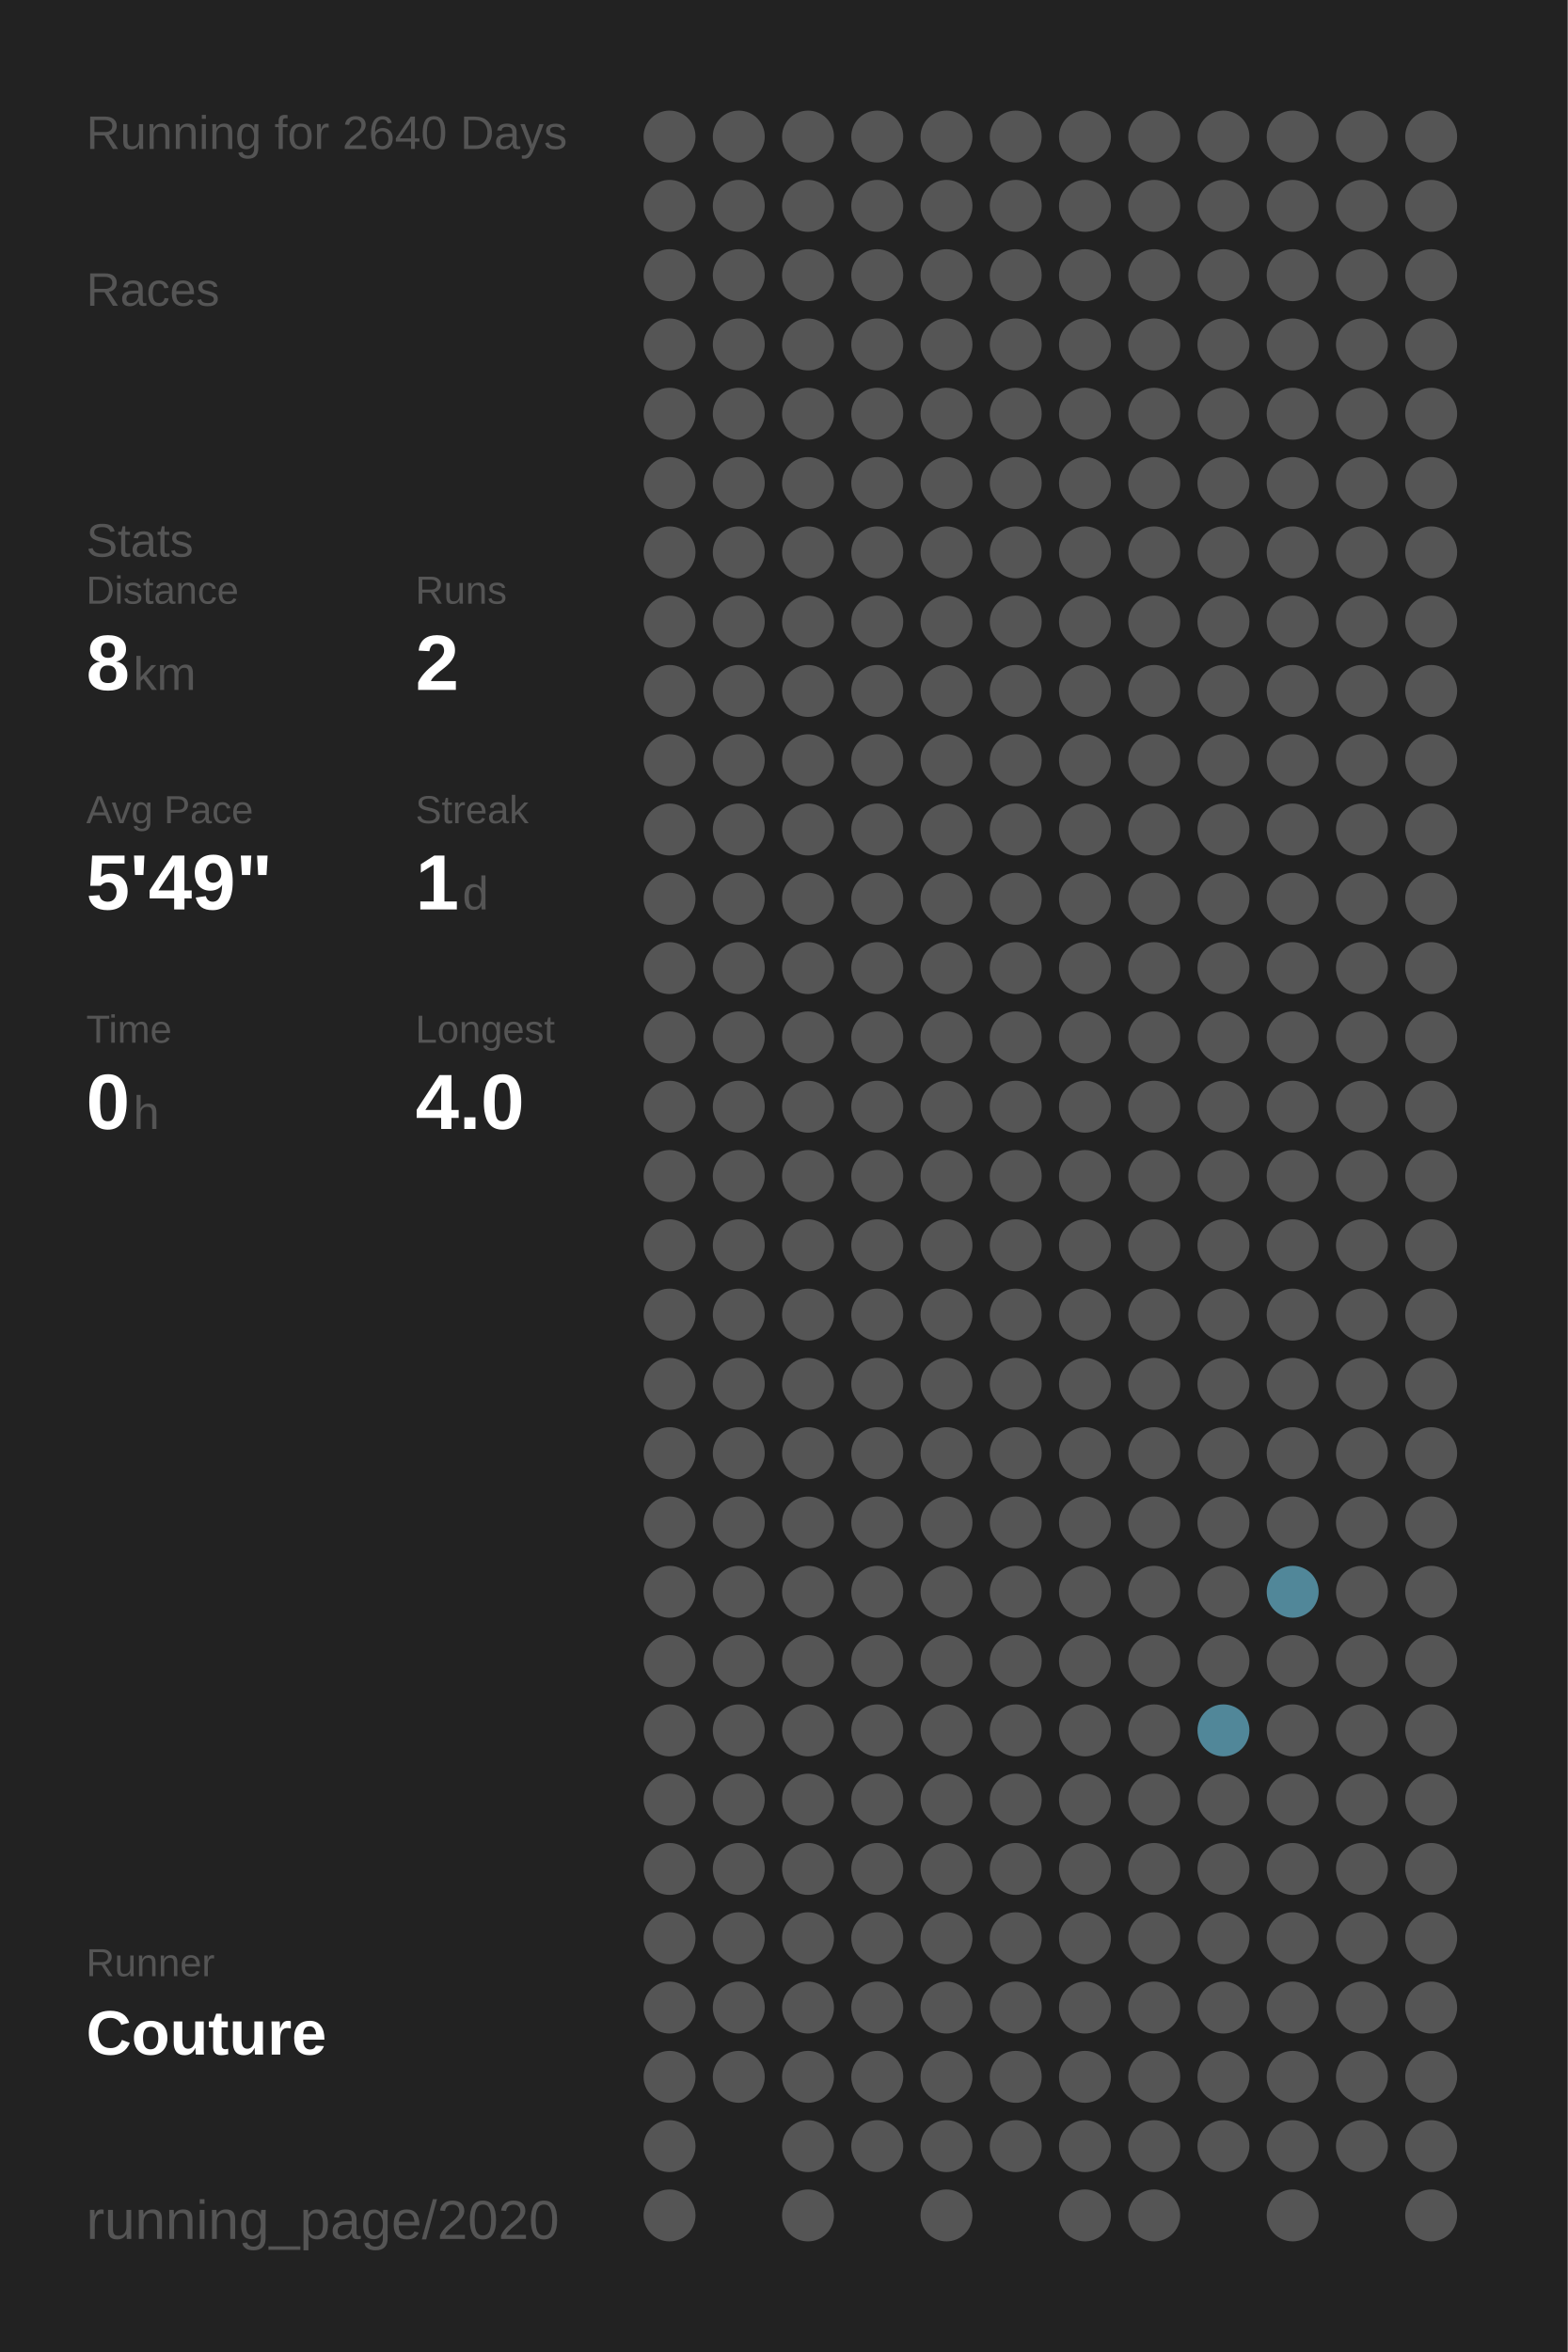
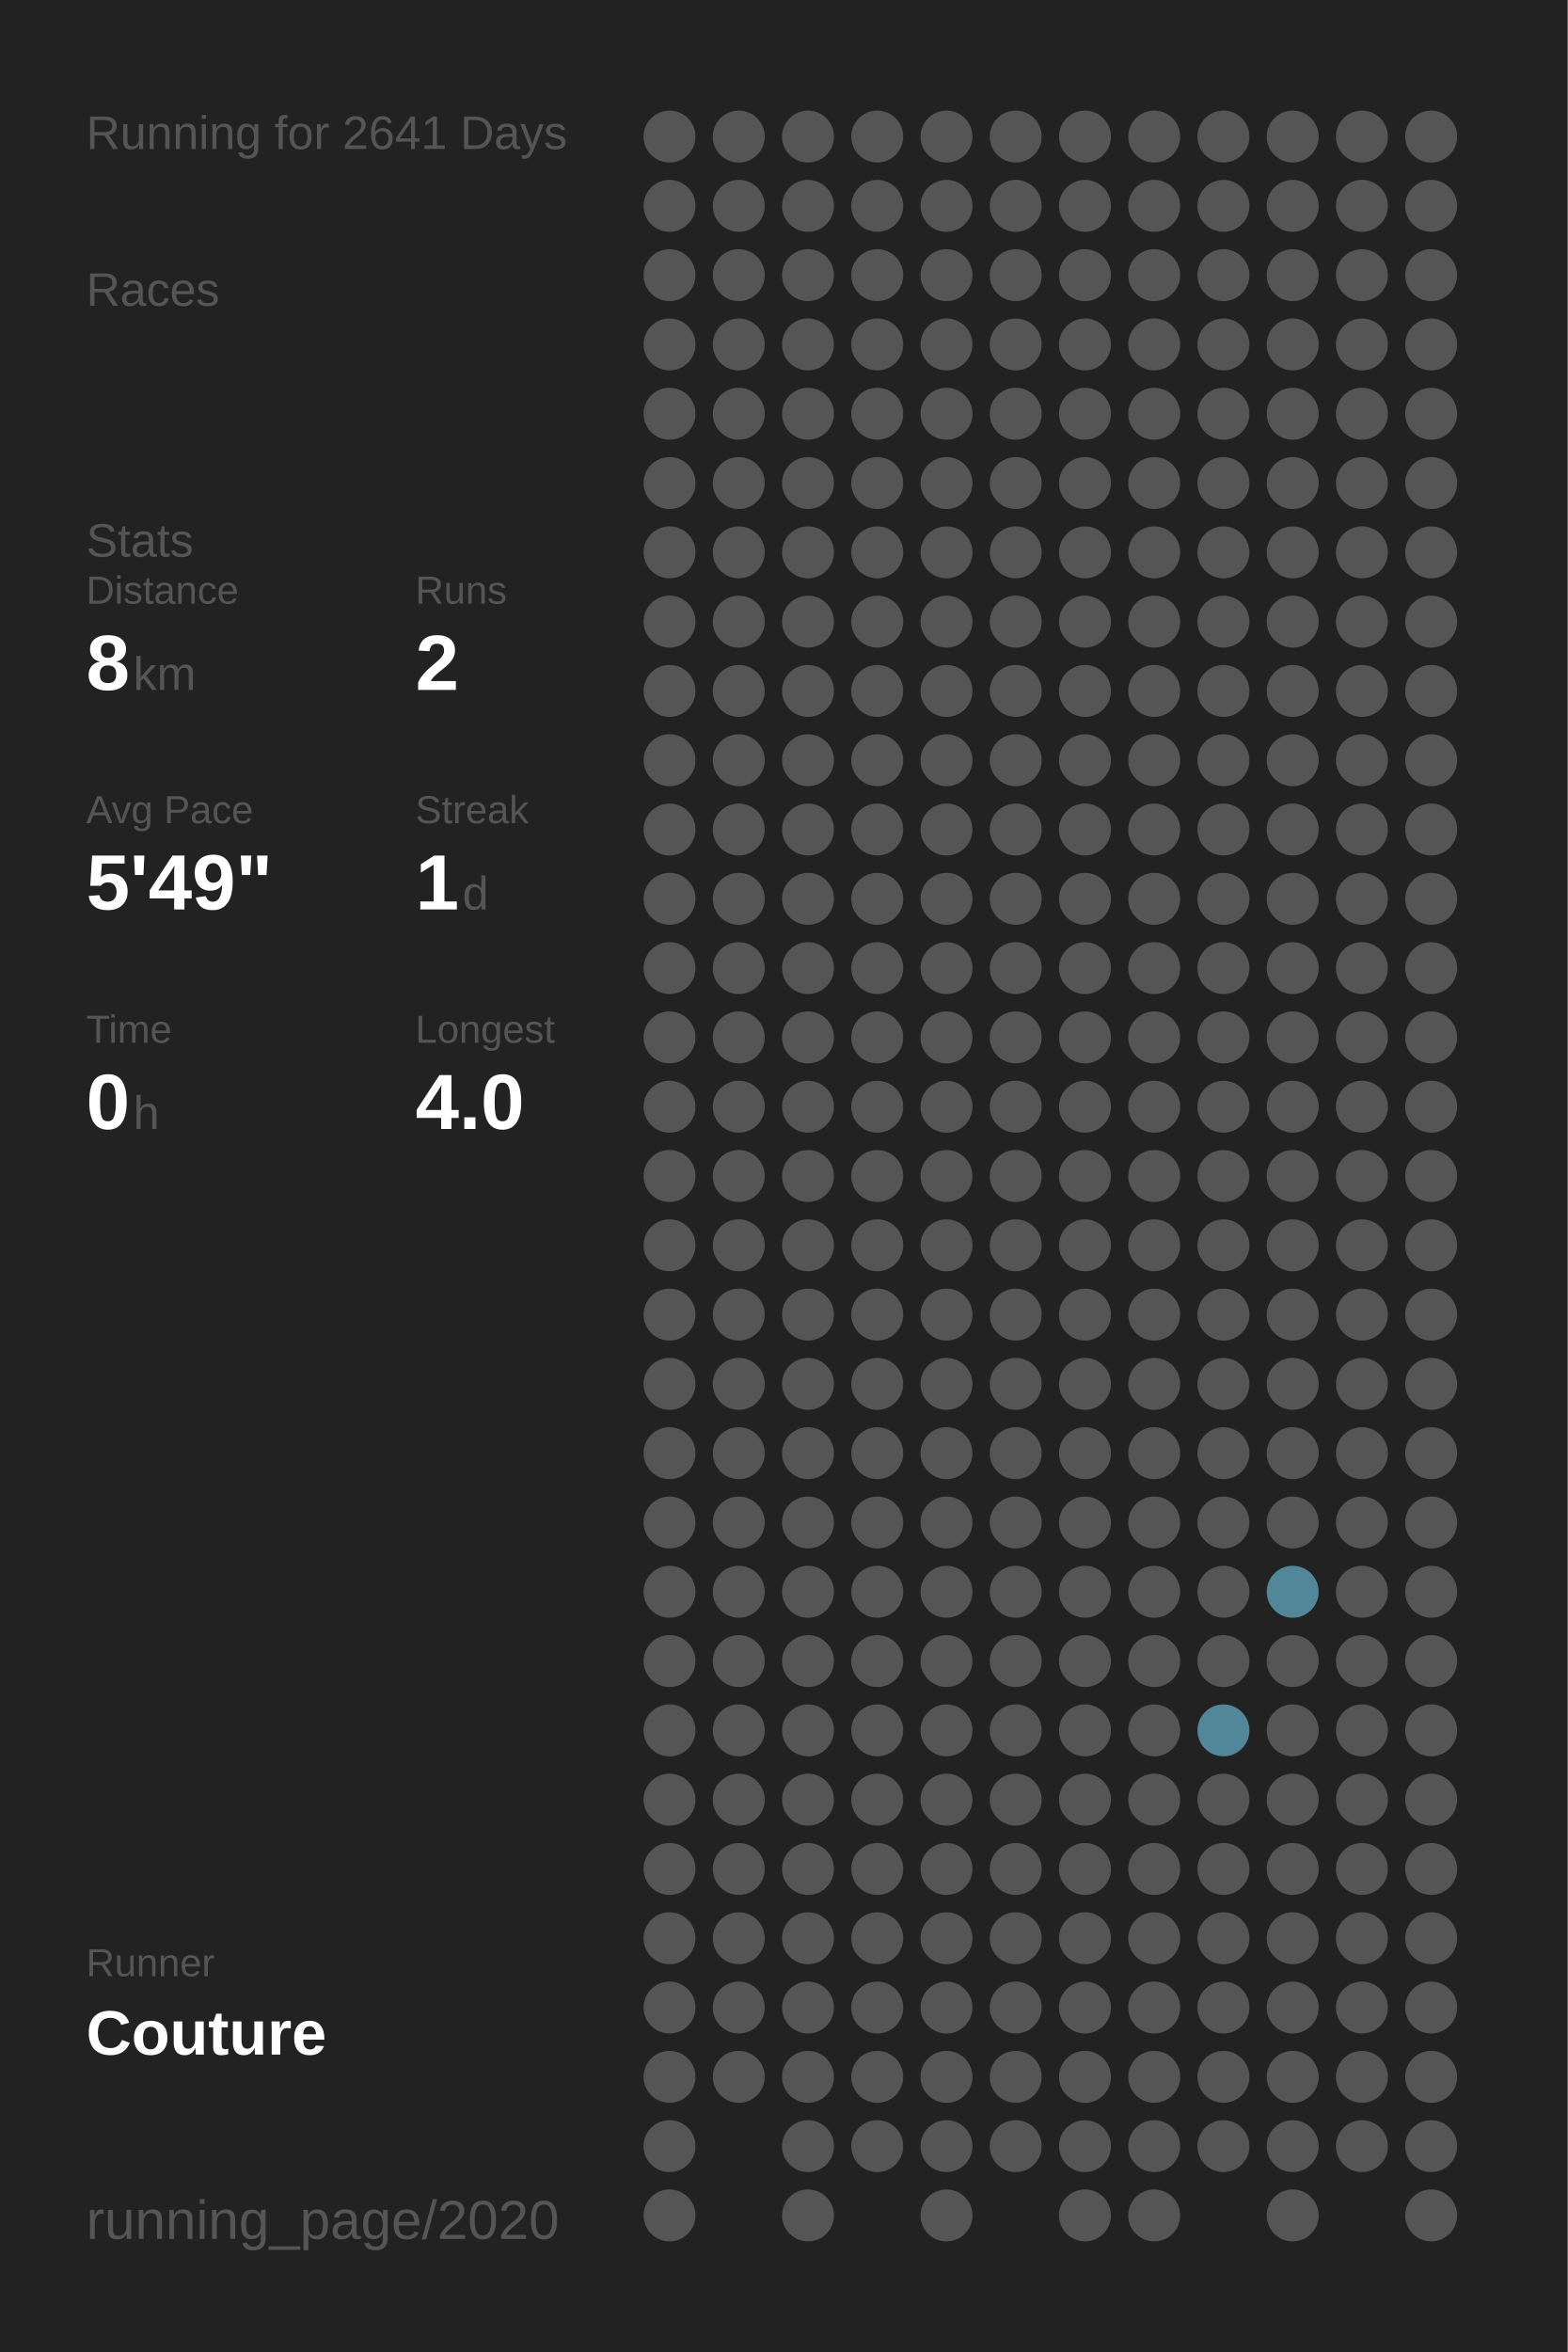
<svg xmlns="http://www.w3.org/2000/svg" baseProfile="full" height="300mm" version="1.1" viewBox="0,0,200,300" width="200mm">
  <defs />
  <rect fill="#222222" height="300" width="200" x="0" y="0" />
-   <text fill="#555555" style="font-size:6px; font-family:Arial;" x="11" y="19">Running for 2640 Days</text>
+   <text fill="#555555" style="font-size:6px; font-family:Arial;" x="11" y="19">Running for 2641 Days</text>
  <text fill="#555555" style="font-size:6px; font-family:Arial;" x="11" y="39">Races</text>
  <text fill="#555555" style="font-size:6px; font-family:Arial;" x="11" y="71">Stats</text>
  <text fill="#555555" style="font-size:5px; font-family:Arial;" x="11" y="77">Distance</text>
  <text fill="#FFFFFF" style="font-size:10px; font-family:Arial; font-weight:bold;" x="11" y="88">8</text>
  <text fill="#555555" style="font-size:6px; font-family:Arial;" x="17" y="88">km</text>
  <text fill="#555555" style="font-size:5px; font-family:Arial;" x="53" y="77">Runs</text>
  <text fill="#FFFFFF" style="font-size:10px; font-family:Arial; font-weight:bold;" x="53" y="88">2</text>
  <text fill="#555555" style="font-size:5px; font-family:Arial;" x="11" y="105">Avg Pace</text>
  <text fill="#FFFFFF" style="font-size:10px; font-family:Arial; font-weight:bold;" x="11" y="116">5'49"</text>
  <text fill="#555555" style="font-size:5px; font-family:Arial;" x="53" y="105">Streak</text>
  <text fill="#FFFFFF" style="font-size:10px; font-family:Arial; font-weight:bold;" x="53" y="116">1</text>
  <text fill="#555555" style="font-size:6px; font-family:Arial;" x="59" y="116">d</text>
  <text fill="#555555" style="font-size:5px; font-family:Arial;" x="11" y="133">Time</text>
  <text fill="#FFFFFF" style="font-size:10px; font-family:Arial; font-weight:bold;" x="11" y="144">0</text>
  <text fill="#555555" style="font-size:6px; font-family:Arial;" x="17" y="144">h</text>
  <text fill="#555555" style="font-size:5px; font-family:Arial;" x="53" y="133">Longest</text>
  <text fill="#FFFFFF" style="font-size:10px; font-family:Arial; font-weight:bold;" x="53" y="144">4.0</text>
  <text fill="#555555" style="font-size:5px; font-family:Arial;" x="11" y="252.065">Runner</text>
  <text fill="#FFFFFF" style="font-size:8px; font-family:Arial; font-weight:bold;" x="11" y="262.065">Couture</text>
  <text fill="#555555" style="font-size:7px; font-family:Arial;" x="11" y="285.581">running_page/2020</text>
  <circle cx="85.417" cy="17.419" fill="#555555" r="3.312" />
  <circle cx="85.417" cy="26.258" fill="#555555" r="3.312" />
  <circle cx="85.417" cy="35.097" fill="#555555" r="3.312" />
  <circle cx="85.417" cy="43.935" fill="#555555" r="3.312" />
  <circle cx="85.417" cy="52.774" fill="#555555" r="3.312" />
  <circle cx="85.417" cy="61.613" fill="#555555" r="3.312" />
  <circle cx="85.417" cy="70.452" fill="#555555" r="3.312" />
  <circle cx="85.417" cy="79.29" fill="#555555" r="3.312" />
  <circle cx="85.417" cy="88.129" fill="#555555" r="3.312" />
  <circle cx="85.417" cy="96.968" fill="#555555" r="3.312" />
  <circle cx="85.417" cy="105.806" fill="#555555" r="3.312" />
  <circle cx="85.417" cy="114.645" fill="#555555" r="3.312" />
  <circle cx="85.417" cy="123.484" fill="#555555" r="3.312" />
  <circle cx="85.417" cy="132.323" fill="#555555" r="3.312" />
  <circle cx="85.417" cy="141.161" fill="#555555" r="3.312" />
  <circle cx="85.417" cy="150" fill="#555555" r="3.312" />
  <circle cx="85.417" cy="158.839" fill="#555555" r="3.312" />
  <circle cx="85.417" cy="167.677" fill="#555555" r="3.312" />
  <circle cx="85.417" cy="176.516" fill="#555555" r="3.312" />
  <circle cx="85.417" cy="185.355" fill="#555555" r="3.312" />
  <circle cx="85.417" cy="194.194" fill="#555555" r="3.312" />
  <circle cx="85.417" cy="203.032" fill="#555555" r="3.312" />
  <circle cx="85.417" cy="211.871" fill="#555555" r="3.312" />
  <circle cx="85.417" cy="220.71" fill="#555555" r="3.312" />
  <circle cx="85.417" cy="229.548" fill="#555555" r="3.312" />
  <circle cx="85.417" cy="238.387" fill="#555555" r="3.312" />
  <circle cx="85.417" cy="247.226" fill="#555555" r="3.312" />
  <circle cx="85.417" cy="256.065" fill="#555555" r="3.312" />
  <circle cx="85.417" cy="264.903" fill="#555555" r="3.312" />
  <circle cx="85.417" cy="273.742" fill="#555555" r="3.312" />
  <circle cx="85.417" cy="282.581" fill="#555555" r="3.312" />
  <circle cx="94.25" cy="17.419" fill="#555555" r="3.312" />
  <circle cx="94.25" cy="26.258" fill="#555555" r="3.312" />
  <circle cx="94.25" cy="35.097" fill="#555555" r="3.312" />
  <circle cx="94.25" cy="43.935" fill="#555555" r="3.312" />
  <circle cx="94.25" cy="52.774" fill="#555555" r="3.312" />
  <circle cx="94.25" cy="61.613" fill="#555555" r="3.312" />
  <circle cx="94.25" cy="70.452" fill="#555555" r="3.312" />
  <circle cx="94.25" cy="79.29" fill="#555555" r="3.312" />
  <circle cx="94.25" cy="88.129" fill="#555555" r="3.312" />
  <circle cx="94.25" cy="96.968" fill="#555555" r="3.312" />
  <circle cx="94.25" cy="105.806" fill="#555555" r="3.312" />
  <circle cx="94.25" cy="114.645" fill="#555555" r="3.312" />
  <circle cx="94.25" cy="123.484" fill="#555555" r="3.312" />
  <circle cx="94.25" cy="132.323" fill="#555555" r="3.312" />
  <circle cx="94.25" cy="141.161" fill="#555555" r="3.312" />
  <circle cx="94.25" cy="150" fill="#555555" r="3.312" />
  <circle cx="94.25" cy="158.839" fill="#555555" r="3.312" />
  <circle cx="94.25" cy="167.677" fill="#555555" r="3.312" />
  <circle cx="94.25" cy="176.516" fill="#555555" r="3.312" />
  <circle cx="94.25" cy="185.355" fill="#555555" r="3.312" />
  <circle cx="94.25" cy="194.194" fill="#555555" r="3.312" />
  <circle cx="94.25" cy="203.032" fill="#555555" r="3.312" />
  <circle cx="94.25" cy="211.871" fill="#555555" r="3.312" />
  <circle cx="94.25" cy="220.71" fill="#555555" r="3.312" />
  <circle cx="94.25" cy="229.548" fill="#555555" r="3.312" />
  <circle cx="94.25" cy="238.387" fill="#555555" r="3.312" />
  <circle cx="94.25" cy="247.226" fill="#555555" r="3.312" />
  <circle cx="94.25" cy="256.065" fill="#555555" r="3.312" />
  <circle cx="94.25" cy="264.903" fill="#555555" r="3.312" />
  <circle cx="103.083" cy="17.419" fill="#555555" r="3.312" />
  <circle cx="103.083" cy="26.258" fill="#555555" r="3.312" />
  <circle cx="103.083" cy="35.097" fill="#555555" r="3.312" />
  <circle cx="103.083" cy="43.935" fill="#555555" r="3.312" />
  <circle cx="103.083" cy="52.774" fill="#555555" r="3.312" />
  <circle cx="103.083" cy="61.613" fill="#555555" r="3.312" />
  <circle cx="103.083" cy="70.452" fill="#555555" r="3.312" />
  <circle cx="103.083" cy="79.29" fill="#555555" r="3.312" />
  <circle cx="103.083" cy="88.129" fill="#555555" r="3.312" />
  <circle cx="103.083" cy="96.968" fill="#555555" r="3.312" />
  <circle cx="103.083" cy="105.806" fill="#555555" r="3.312" />
  <circle cx="103.083" cy="114.645" fill="#555555" r="3.312" />
  <circle cx="103.083" cy="123.484" fill="#555555" r="3.312" />
  <circle cx="103.083" cy="132.323" fill="#555555" r="3.312" />
  <circle cx="103.083" cy="141.161" fill="#555555" r="3.312" />
  <circle cx="103.083" cy="150" fill="#555555" r="3.312" />
  <circle cx="103.083" cy="158.839" fill="#555555" r="3.312" />
  <circle cx="103.083" cy="167.677" fill="#555555" r="3.312" />
  <circle cx="103.083" cy="176.516" fill="#555555" r="3.312" />
  <circle cx="103.083" cy="185.355" fill="#555555" r="3.312" />
  <circle cx="103.083" cy="194.194" fill="#555555" r="3.312" />
  <circle cx="103.083" cy="203.032" fill="#555555" r="3.312" />
  <circle cx="103.083" cy="211.871" fill="#555555" r="3.312" />
  <circle cx="103.083" cy="220.71" fill="#555555" r="3.312" />
  <circle cx="103.083" cy="229.548" fill="#555555" r="3.312" />
  <circle cx="103.083" cy="238.387" fill="#555555" r="3.312" />
  <circle cx="103.083" cy="247.226" fill="#555555" r="3.312" />
  <circle cx="103.083" cy="256.065" fill="#555555" r="3.312" />
  <circle cx="103.083" cy="264.903" fill="#555555" r="3.312" />
  <circle cx="103.083" cy="273.742" fill="#555555" r="3.312" />
  <circle cx="103.083" cy="282.581" fill="#555555" r="3.312" />
  <circle cx="111.917" cy="17.419" fill="#555555" r="3.312" />
  <circle cx="111.917" cy="26.258" fill="#555555" r="3.312" />
  <circle cx="111.917" cy="35.097" fill="#555555" r="3.312" />
  <circle cx="111.917" cy="43.935" fill="#555555" r="3.312" />
  <circle cx="111.917" cy="52.774" fill="#555555" r="3.312" />
  <circle cx="111.917" cy="61.613" fill="#555555" r="3.312" />
  <circle cx="111.917" cy="70.452" fill="#555555" r="3.312" />
  <circle cx="111.917" cy="79.29" fill="#555555" r="3.312" />
  <circle cx="111.917" cy="88.129" fill="#555555" r="3.312" />
  <circle cx="111.917" cy="96.968" fill="#555555" r="3.312" />
  <circle cx="111.917" cy="105.806" fill="#555555" r="3.312" />
  <circle cx="111.917" cy="114.645" fill="#555555" r="3.312" />
  <circle cx="111.917" cy="123.484" fill="#555555" r="3.312" />
  <circle cx="111.917" cy="132.323" fill="#555555" r="3.312" />
  <circle cx="111.917" cy="141.161" fill="#555555" r="3.312" />
  <circle cx="111.917" cy="150" fill="#555555" r="3.312" />
  <circle cx="111.917" cy="158.839" fill="#555555" r="3.312" />
  <circle cx="111.917" cy="167.677" fill="#555555" r="3.312" />
  <circle cx="111.917" cy="176.516" fill="#555555" r="3.312" />
  <circle cx="111.917" cy="185.355" fill="#555555" r="3.312" />
  <circle cx="111.917" cy="194.194" fill="#555555" r="3.312" />
  <circle cx="111.917" cy="203.032" fill="#555555" r="3.312" />
  <circle cx="111.917" cy="211.871" fill="#555555" r="3.312" />
  <circle cx="111.917" cy="220.71" fill="#555555" r="3.312" />
  <circle cx="111.917" cy="229.548" fill="#555555" r="3.312" />
  <circle cx="111.917" cy="238.387" fill="#555555" r="3.312" />
  <circle cx="111.917" cy="247.226" fill="#555555" r="3.312" />
  <circle cx="111.917" cy="256.065" fill="#555555" r="3.312" />
  <circle cx="111.917" cy="264.903" fill="#555555" r="3.312" />
  <circle cx="111.917" cy="273.742" fill="#555555" r="3.312" />
  <circle cx="120.75" cy="17.419" fill="#555555" r="3.312" />
  <circle cx="120.75" cy="26.258" fill="#555555" r="3.312" />
  <circle cx="120.75" cy="35.097" fill="#555555" r="3.312" />
  <circle cx="120.75" cy="43.935" fill="#555555" r="3.312" />
  <circle cx="120.75" cy="52.774" fill="#555555" r="3.312" />
  <circle cx="120.75" cy="61.613" fill="#555555" r="3.312" />
  <circle cx="120.75" cy="70.452" fill="#555555" r="3.312" />
  <circle cx="120.75" cy="79.29" fill="#555555" r="3.312" />
  <circle cx="120.75" cy="88.129" fill="#555555" r="3.312" />
  <circle cx="120.75" cy="96.968" fill="#555555" r="3.312" />
  <circle cx="120.75" cy="105.806" fill="#555555" r="3.312" />
  <circle cx="120.75" cy="114.645" fill="#555555" r="3.312" />
  <circle cx="120.75" cy="123.484" fill="#555555" r="3.312" />
  <circle cx="120.75" cy="132.323" fill="#555555" r="3.312" />
  <circle cx="120.75" cy="141.161" fill="#555555" r="3.312" />
  <circle cx="120.75" cy="150" fill="#555555" r="3.312" />
  <circle cx="120.75" cy="158.839" fill="#555555" r="3.312" />
  <circle cx="120.75" cy="167.677" fill="#555555" r="3.312" />
  <circle cx="120.75" cy="176.516" fill="#555555" r="3.312" />
  <circle cx="120.75" cy="185.355" fill="#555555" r="3.312" />
  <circle cx="120.75" cy="194.194" fill="#555555" r="3.312" />
  <circle cx="120.75" cy="203.032" fill="#555555" r="3.312" />
  <circle cx="120.75" cy="211.871" fill="#555555" r="3.312" />
  <circle cx="120.75" cy="220.71" fill="#555555" r="3.312" />
  <circle cx="120.75" cy="229.548" fill="#555555" r="3.312" />
  <circle cx="120.75" cy="238.387" fill="#555555" r="3.312" />
  <circle cx="120.75" cy="247.226" fill="#555555" r="3.312" />
  <circle cx="120.75" cy="256.065" fill="#555555" r="3.312" />
  <circle cx="120.75" cy="264.903" fill="#555555" r="3.312" />
  <circle cx="120.75" cy="273.742" fill="#555555" r="3.312" />
  <circle cx="120.75" cy="282.581" fill="#555555" r="3.312" />
  <circle cx="129.583" cy="17.419" fill="#555555" r="3.312" />
  <circle cx="129.583" cy="26.258" fill="#555555" r="3.312" />
  <circle cx="129.583" cy="35.097" fill="#555555" r="3.312" />
  <circle cx="129.583" cy="43.935" fill="#555555" r="3.312" />
  <circle cx="129.583" cy="52.774" fill="#555555" r="3.312" />
  <circle cx="129.583" cy="61.613" fill="#555555" r="3.312" />
  <circle cx="129.583" cy="70.452" fill="#555555" r="3.312" />
  <circle cx="129.583" cy="79.29" fill="#555555" r="3.312" />
  <circle cx="129.583" cy="88.129" fill="#555555" r="3.312" />
  <circle cx="129.583" cy="96.968" fill="#555555" r="3.312" />
  <circle cx="129.583" cy="105.806" fill="#555555" r="3.312" />
  <circle cx="129.583" cy="114.645" fill="#555555" r="3.312" />
  <circle cx="129.583" cy="123.484" fill="#555555" r="3.312" />
  <circle cx="129.583" cy="132.323" fill="#555555" r="3.312" />
  <circle cx="129.583" cy="141.161" fill="#555555" r="3.312" />
  <circle cx="129.583" cy="150" fill="#555555" r="3.312" />
  <circle cx="129.583" cy="158.839" fill="#555555" r="3.312" />
  <circle cx="129.583" cy="167.677" fill="#555555" r="3.312" />
  <circle cx="129.583" cy="176.516" fill="#555555" r="3.312" />
  <circle cx="129.583" cy="185.355" fill="#555555" r="3.312" />
  <circle cx="129.583" cy="194.194" fill="#555555" r="3.312" />
  <circle cx="129.583" cy="203.032" fill="#555555" r="3.312" />
  <circle cx="129.583" cy="211.871" fill="#555555" r="3.312" />
  <circle cx="129.583" cy="220.71" fill="#555555" r="3.312" />
  <circle cx="129.583" cy="229.548" fill="#555555" r="3.312" />
  <circle cx="129.583" cy="238.387" fill="#555555" r="3.312" />
  <circle cx="129.583" cy="247.226" fill="#555555" r="3.312" />
  <circle cx="129.583" cy="256.065" fill="#555555" r="3.312" />
  <circle cx="129.583" cy="264.903" fill="#555555" r="3.312" />
  <circle cx="129.583" cy="273.742" fill="#555555" r="3.312" />
  <circle cx="138.417" cy="17.419" fill="#555555" r="3.312" />
  <circle cx="138.417" cy="26.258" fill="#555555" r="3.312" />
  <circle cx="138.417" cy="35.097" fill="#555555" r="3.312" />
  <circle cx="138.417" cy="43.935" fill="#555555" r="3.312" />
  <circle cx="138.417" cy="52.774" fill="#555555" r="3.312" />
  <circle cx="138.417" cy="61.613" fill="#555555" r="3.312" />
  <circle cx="138.417" cy="70.452" fill="#555555" r="3.312" />
  <circle cx="138.417" cy="79.29" fill="#555555" r="3.312" />
  <circle cx="138.417" cy="88.129" fill="#555555" r="3.312" />
  <circle cx="138.417" cy="96.968" fill="#555555" r="3.312" />
  <circle cx="138.417" cy="105.806" fill="#555555" r="3.312" />
  <circle cx="138.417" cy="114.645" fill="#555555" r="3.312" />
  <circle cx="138.417" cy="123.484" fill="#555555" r="3.312" />
  <circle cx="138.417" cy="132.323" fill="#555555" r="3.312" />
  <circle cx="138.417" cy="141.161" fill="#555555" r="3.312" />
  <circle cx="138.417" cy="150" fill="#555555" r="3.312" />
  <circle cx="138.417" cy="158.839" fill="#555555" r="3.312" />
  <circle cx="138.417" cy="167.677" fill="#555555" r="3.312" />
  <circle cx="138.417" cy="176.516" fill="#555555" r="3.312" />
  <circle cx="138.417" cy="185.355" fill="#555555" r="3.312" />
  <circle cx="138.417" cy="194.194" fill="#555555" r="3.312" />
  <circle cx="138.417" cy="203.032" fill="#555555" r="3.312" />
  <circle cx="138.417" cy="211.871" fill="#555555" r="3.312" />
  <circle cx="138.417" cy="220.71" fill="#555555" r="3.312" />
  <circle cx="138.417" cy="229.548" fill="#555555" r="3.312" />
  <circle cx="138.417" cy="238.387" fill="#555555" r="3.312" />
  <circle cx="138.417" cy="247.226" fill="#555555" r="3.312" />
  <circle cx="138.417" cy="256.065" fill="#555555" r="3.312" />
  <circle cx="138.417" cy="264.903" fill="#555555" r="3.312" />
  <circle cx="138.417" cy="273.742" fill="#555555" r="3.312" />
  <circle cx="138.417" cy="282.581" fill="#555555" r="3.312" />
  <circle cx="147.25" cy="17.419" fill="#555555" r="3.312" />
  <circle cx="147.25" cy="26.258" fill="#555555" r="3.312" />
  <circle cx="147.25" cy="35.097" fill="#555555" r="3.312" />
  <circle cx="147.25" cy="43.935" fill="#555555" r="3.312" />
  <circle cx="147.25" cy="52.774" fill="#555555" r="3.312" />
  <circle cx="147.25" cy="61.613" fill="#555555" r="3.312" />
  <circle cx="147.25" cy="70.452" fill="#555555" r="3.312" />
  <circle cx="147.25" cy="79.29" fill="#555555" r="3.312" />
  <circle cx="147.25" cy="88.129" fill="#555555" r="3.312" />
  <circle cx="147.25" cy="96.968" fill="#555555" r="3.312" />
  <circle cx="147.25" cy="105.806" fill="#555555" r="3.312" />
  <circle cx="147.25" cy="114.645" fill="#555555" r="3.312" />
  <circle cx="147.25" cy="123.484" fill="#555555" r="3.312" />
  <circle cx="147.25" cy="132.323" fill="#555555" r="3.312" />
  <circle cx="147.25" cy="141.161" fill="#555555" r="3.312" />
  <circle cx="147.25" cy="150" fill="#555555" r="3.312" />
  <circle cx="147.25" cy="158.839" fill="#555555" r="3.312" />
  <circle cx="147.25" cy="167.677" fill="#555555" r="3.312" />
  <circle cx="147.25" cy="176.516" fill="#555555" r="3.312" />
  <circle cx="147.25" cy="185.355" fill="#555555" r="3.312" />
  <circle cx="147.25" cy="194.194" fill="#555555" r="3.312" />
  <circle cx="147.25" cy="203.032" fill="#555555" r="3.312" />
  <circle cx="147.25" cy="211.871" fill="#555555" r="3.312" />
  <circle cx="147.25" cy="220.71" fill="#555555" r="3.312" />
  <circle cx="147.25" cy="229.548" fill="#555555" r="3.312" />
  <circle cx="147.25" cy="238.387" fill="#555555" r="3.312" />
  <circle cx="147.25" cy="247.226" fill="#555555" r="3.312" />
  <circle cx="147.25" cy="256.065" fill="#555555" r="3.312" />
  <circle cx="147.25" cy="264.903" fill="#555555" r="3.312" />
  <circle cx="147.25" cy="273.742" fill="#555555" r="3.312" />
  <circle cx="147.25" cy="282.581" fill="#555555" r="3.312" />
  <circle cx="156.083" cy="17.419" fill="#555555" r="3.312" />
  <circle cx="156.083" cy="26.258" fill="#555555" r="3.312" />
  <circle cx="156.083" cy="35.097" fill="#555555" r="3.312" />
  <circle cx="156.083" cy="43.935" fill="#555555" r="3.312" />
  <circle cx="156.083" cy="52.774" fill="#555555" r="3.312" />
  <circle cx="156.083" cy="61.613" fill="#555555" r="3.312" />
  <circle cx="156.083" cy="70.452" fill="#555555" r="3.312" />
  <circle cx="156.083" cy="79.29" fill="#555555" r="3.312" />
  <circle cx="156.083" cy="88.129" fill="#555555" r="3.312" />
  <circle cx="156.083" cy="96.968" fill="#555555" r="3.312" />
  <circle cx="156.083" cy="105.806" fill="#555555" r="3.312" />
  <circle cx="156.083" cy="114.645" fill="#555555" r="3.312" />
  <circle cx="156.083" cy="123.484" fill="#555555" r="3.312" />
  <circle cx="156.083" cy="132.323" fill="#555555" r="3.312" />
  <circle cx="156.083" cy="141.161" fill="#555555" r="3.312" />
  <circle cx="156.083" cy="150" fill="#555555" r="3.312" />
  <circle cx="156.083" cy="158.839" fill="#555555" r="3.312" />
  <circle cx="156.083" cy="167.677" fill="#555555" r="3.312" />
  <circle cx="156.083" cy="176.516" fill="#555555" r="3.312" />
  <circle cx="156.083" cy="185.355" fill="#555555" r="3.312" />
  <circle cx="156.083" cy="194.194" fill="#555555" r="3.312" />
  <circle cx="156.083" cy="203.032" fill="#555555" r="3.312" />
  <circle cx="156.083" cy="211.871" fill="#555555" r="3.312" />
  <circle cx="156.083" cy="220.71" fill="#518799" r="3.312" />
  <circle cx="156.083" cy="229.548" fill="#555555" r="3.312" />
  <circle cx="156.083" cy="238.387" fill="#555555" r="3.312" />
  <circle cx="156.083" cy="247.226" fill="#555555" r="3.312" />
  <circle cx="156.083" cy="256.065" fill="#555555" r="3.312" />
  <circle cx="156.083" cy="264.903" fill="#555555" r="3.312" />
  <circle cx="156.083" cy="273.742" fill="#555555" r="3.312" />
  <circle cx="164.917" cy="17.419" fill="#555555" r="3.312" />
  <circle cx="164.917" cy="26.258" fill="#555555" r="3.312" />
  <circle cx="164.917" cy="35.097" fill="#555555" r="3.312" />
  <circle cx="164.917" cy="43.935" fill="#555555" r="3.312" />
  <circle cx="164.917" cy="52.774" fill="#555555" r="3.312" />
  <circle cx="164.917" cy="61.613" fill="#555555" r="3.312" />
  <circle cx="164.917" cy="70.452" fill="#555555" r="3.312" />
  <circle cx="164.917" cy="79.29" fill="#555555" r="3.312" />
  <circle cx="164.917" cy="88.129" fill="#555555" r="3.312" />
  <circle cx="164.917" cy="96.968" fill="#555555" r="3.312" />
  <circle cx="164.917" cy="105.806" fill="#555555" r="3.312" />
  <circle cx="164.917" cy="114.645" fill="#555555" r="3.312" />
  <circle cx="164.917" cy="123.484" fill="#555555" r="3.312" />
  <circle cx="164.917" cy="132.323" fill="#555555" r="3.312" />
  <circle cx="164.917" cy="141.161" fill="#555555" r="3.312" />
  <circle cx="164.917" cy="150" fill="#555555" r="3.312" />
  <circle cx="164.917" cy="158.839" fill="#555555" r="3.312" />
  <circle cx="164.917" cy="167.677" fill="#555555" r="3.312" />
  <circle cx="164.917" cy="176.516" fill="#555555" r="3.312" />
  <circle cx="164.917" cy="185.355" fill="#555555" r="3.312" />
  <circle cx="164.917" cy="194.194" fill="#555555" r="3.312" />
  <circle cx="164.917" cy="203.032" fill="#518799" r="3.312" />
  <circle cx="164.917" cy="211.871" fill="#555555" r="3.312" />
  <circle cx="164.917" cy="220.71" fill="#555555" r="3.312" />
  <circle cx="164.917" cy="229.548" fill="#555555" r="3.312" />
  <circle cx="164.917" cy="238.387" fill="#555555" r="3.312" />
  <circle cx="164.917" cy="247.226" fill="#555555" r="3.312" />
  <circle cx="164.917" cy="256.065" fill="#555555" r="3.312" />
  <circle cx="164.917" cy="264.903" fill="#555555" r="3.312" />
  <circle cx="164.917" cy="273.742" fill="#555555" r="3.312" />
  <circle cx="164.917" cy="282.581" fill="#555555" r="3.312" />
  <circle cx="173.75" cy="17.419" fill="#555555" r="3.312" />
  <circle cx="173.75" cy="26.258" fill="#555555" r="3.312" />
  <circle cx="173.75" cy="35.097" fill="#555555" r="3.312" />
  <circle cx="173.75" cy="43.935" fill="#555555" r="3.312" />
  <circle cx="173.75" cy="52.774" fill="#555555" r="3.312" />
  <circle cx="173.75" cy="61.613" fill="#555555" r="3.312" />
  <circle cx="173.75" cy="70.452" fill="#555555" r="3.312" />
  <circle cx="173.75" cy="79.29" fill="#555555" r="3.312" />
  <circle cx="173.75" cy="88.129" fill="#555555" r="3.312" />
  <circle cx="173.75" cy="96.968" fill="#555555" r="3.312" />
  <circle cx="173.75" cy="105.806" fill="#555555" r="3.312" />
  <circle cx="173.75" cy="114.645" fill="#555555" r="3.312" />
  <circle cx="173.75" cy="123.484" fill="#555555" r="3.312" />
  <circle cx="173.75" cy="132.323" fill="#555555" r="3.312" />
  <circle cx="173.75" cy="141.161" fill="#555555" r="3.312" />
  <circle cx="173.75" cy="150" fill="#555555" r="3.312" />
  <circle cx="173.75" cy="158.839" fill="#555555" r="3.312" />
  <circle cx="173.75" cy="167.677" fill="#555555" r="3.312" />
  <circle cx="173.75" cy="176.516" fill="#555555" r="3.312" />
  <circle cx="173.75" cy="185.355" fill="#555555" r="3.312" />
  <circle cx="173.75" cy="194.194" fill="#555555" r="3.312" />
  <circle cx="173.75" cy="203.032" fill="#555555" r="3.312" />
  <circle cx="173.75" cy="211.871" fill="#555555" r="3.312" />
  <circle cx="173.75" cy="220.71" fill="#555555" r="3.312" />
  <circle cx="173.75" cy="229.548" fill="#555555" r="3.312" />
  <circle cx="173.75" cy="238.387" fill="#555555" r="3.312" />
  <circle cx="173.75" cy="247.226" fill="#555555" r="3.312" />
  <circle cx="173.75" cy="256.065" fill="#555555" r="3.312" />
  <circle cx="173.75" cy="264.903" fill="#555555" r="3.312" />
  <circle cx="173.75" cy="273.742" fill="#555555" r="3.312" />
  <circle cx="182.583" cy="17.419" fill="#555555" r="3.312" />
  <circle cx="182.583" cy="26.258" fill="#555555" r="3.312" />
  <circle cx="182.583" cy="35.097" fill="#555555" r="3.312" />
  <circle cx="182.583" cy="43.935" fill="#555555" r="3.312" />
  <circle cx="182.583" cy="52.774" fill="#555555" r="3.312" />
  <circle cx="182.583" cy="61.613" fill="#555555" r="3.312" />
  <circle cx="182.583" cy="70.452" fill="#555555" r="3.312" />
  <circle cx="182.583" cy="79.29" fill="#555555" r="3.312" />
  <circle cx="182.583" cy="88.129" fill="#555555" r="3.312" />
  <circle cx="182.583" cy="96.968" fill="#555555" r="3.312" />
  <circle cx="182.583" cy="105.806" fill="#555555" r="3.312" />
  <circle cx="182.583" cy="114.645" fill="#555555" r="3.312" />
  <circle cx="182.583" cy="123.484" fill="#555555" r="3.312" />
  <circle cx="182.583" cy="132.323" fill="#555555" r="3.312" />
  <circle cx="182.583" cy="141.161" fill="#555555" r="3.312" />
  <circle cx="182.583" cy="150" fill="#555555" r="3.312" />
  <circle cx="182.583" cy="158.839" fill="#555555" r="3.312" />
  <circle cx="182.583" cy="167.677" fill="#555555" r="3.312" />
  <circle cx="182.583" cy="176.516" fill="#555555" r="3.312" />
  <circle cx="182.583" cy="185.355" fill="#555555" r="3.312" />
  <circle cx="182.583" cy="194.194" fill="#555555" r="3.312" />
  <circle cx="182.583" cy="203.032" fill="#555555" r="3.312" />
  <circle cx="182.583" cy="211.871" fill="#555555" r="3.312" />
  <circle cx="182.583" cy="220.71" fill="#555555" r="3.312" />
  <circle cx="182.583" cy="229.548" fill="#555555" r="3.312" />
  <circle cx="182.583" cy="238.387" fill="#555555" r="3.312" />
  <circle cx="182.583" cy="247.226" fill="#555555" r="3.312" />
  <circle cx="182.583" cy="256.065" fill="#555555" r="3.312" />
  <circle cx="182.583" cy="264.903" fill="#555555" r="3.312" />
  <circle cx="182.583" cy="273.742" fill="#555555" r="3.312" />
  <circle cx="182.583" cy="282.581" fill="#555555" r="3.312" />
</svg>
